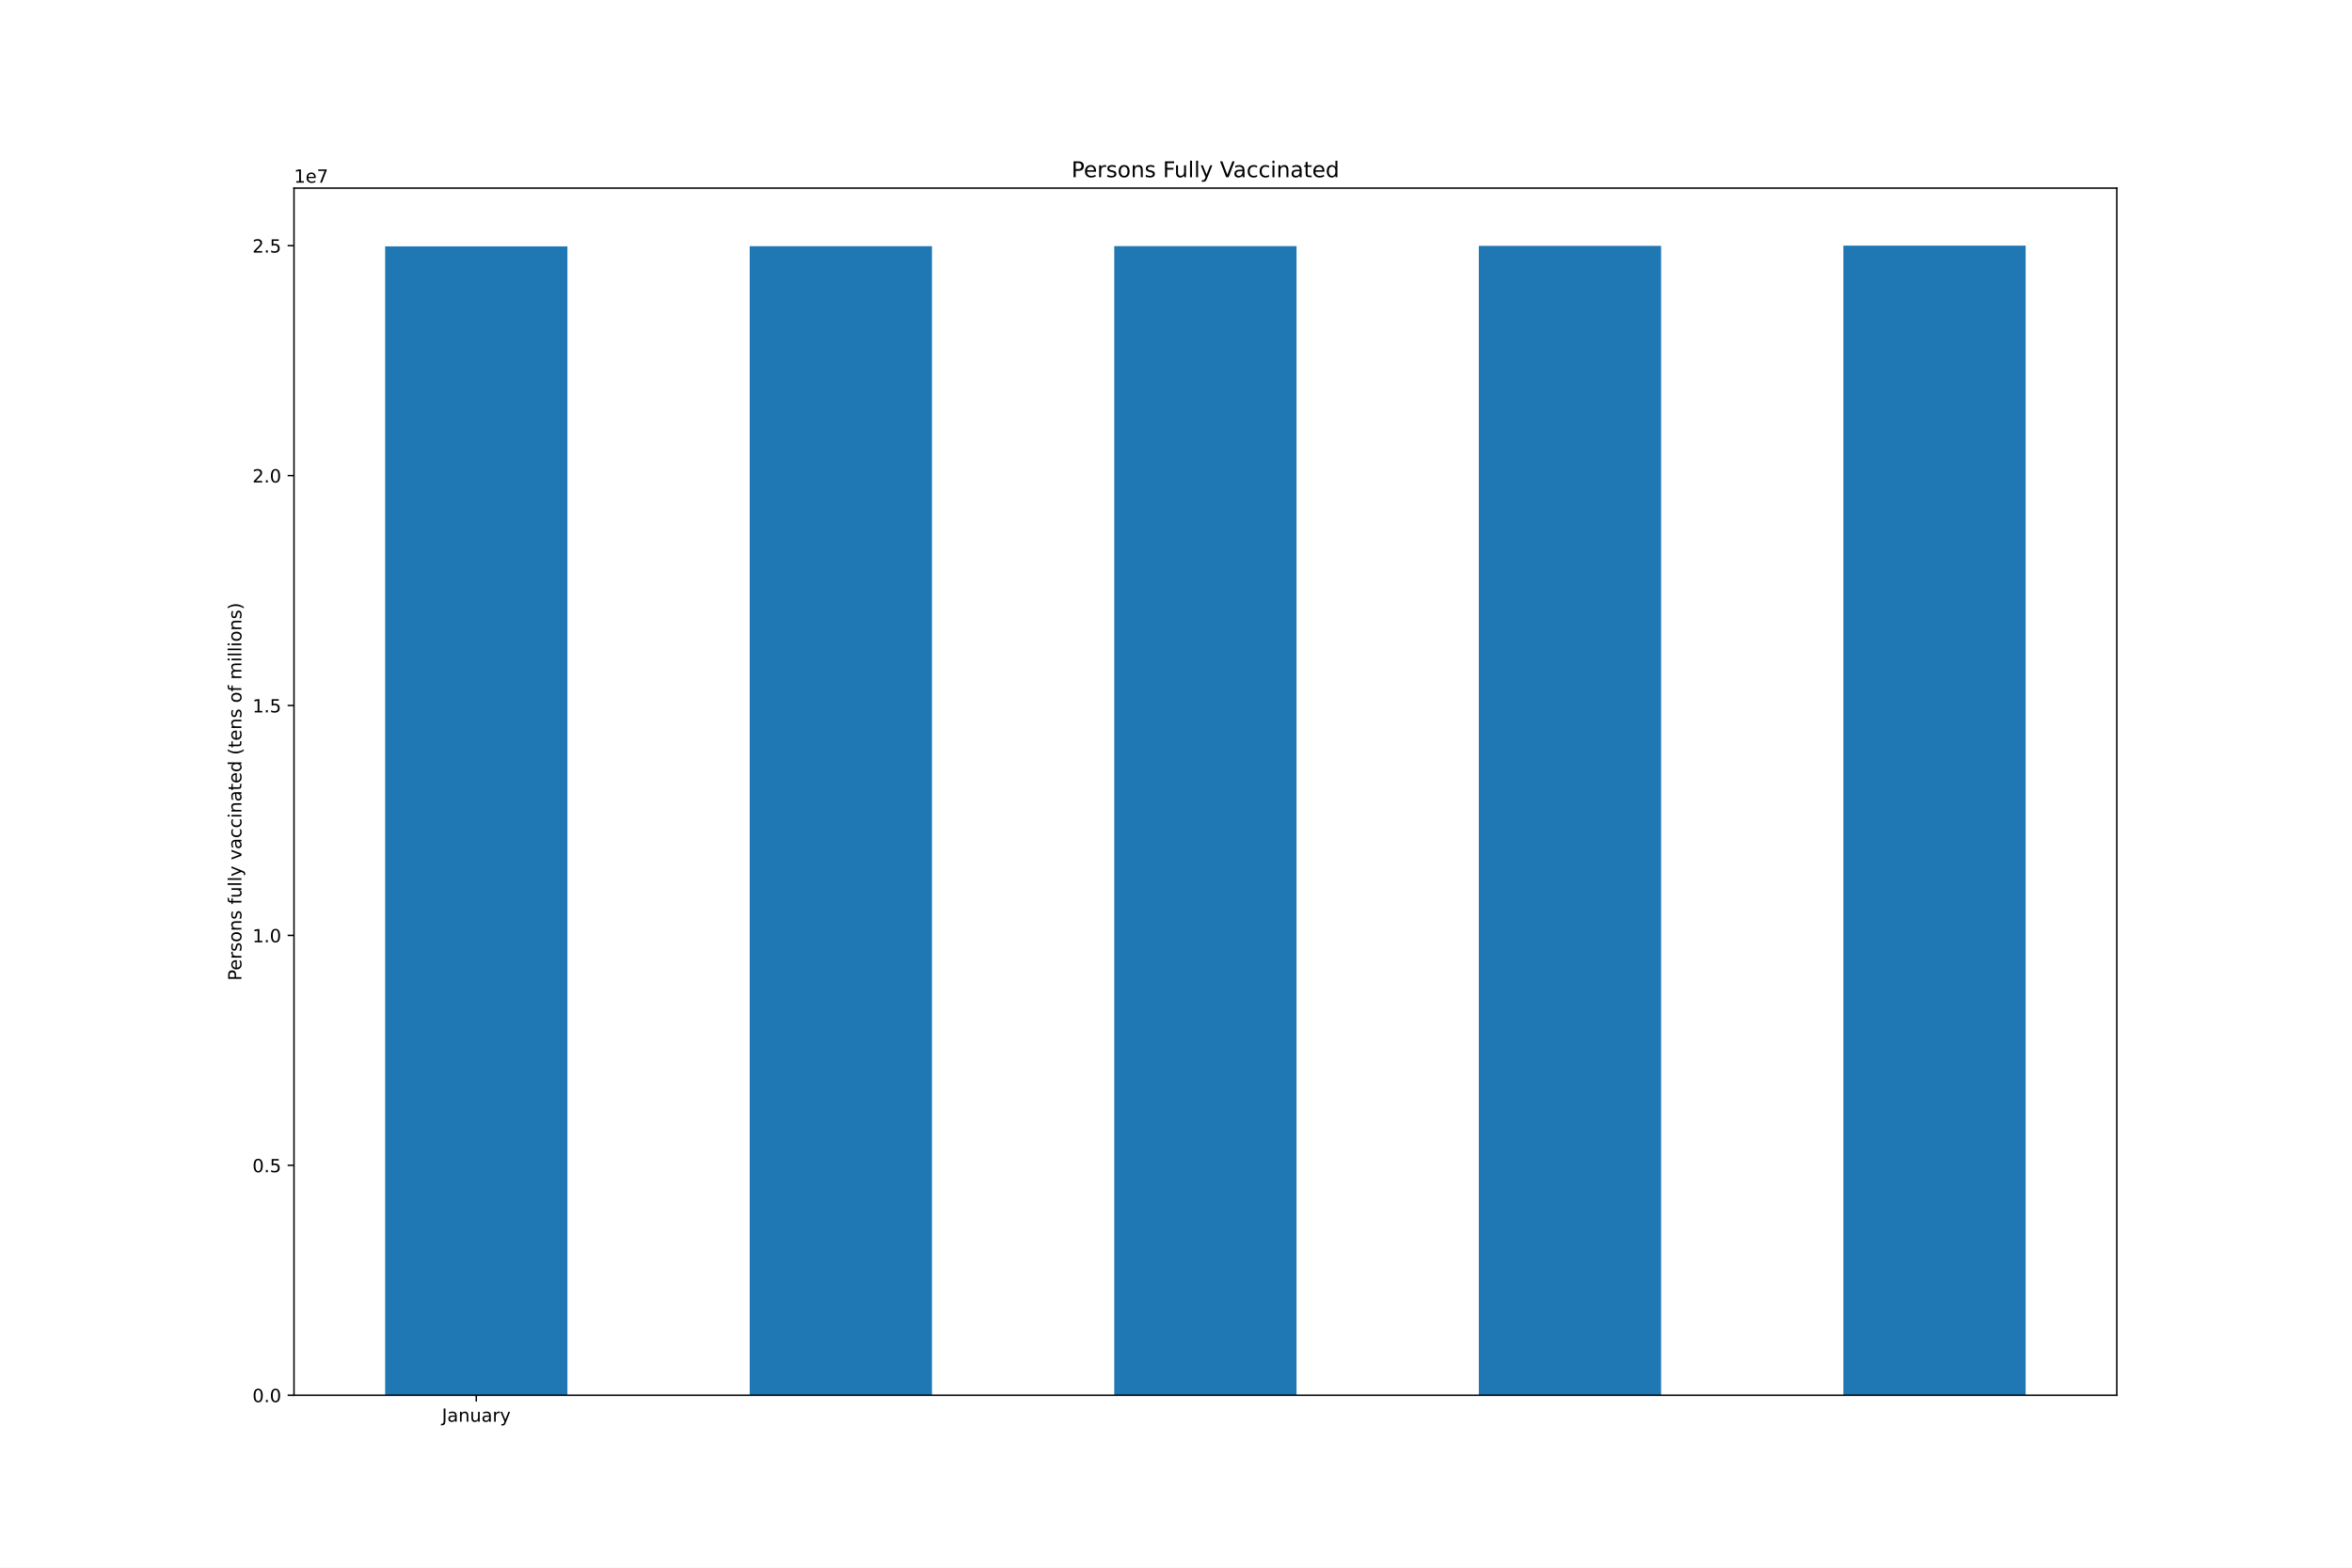
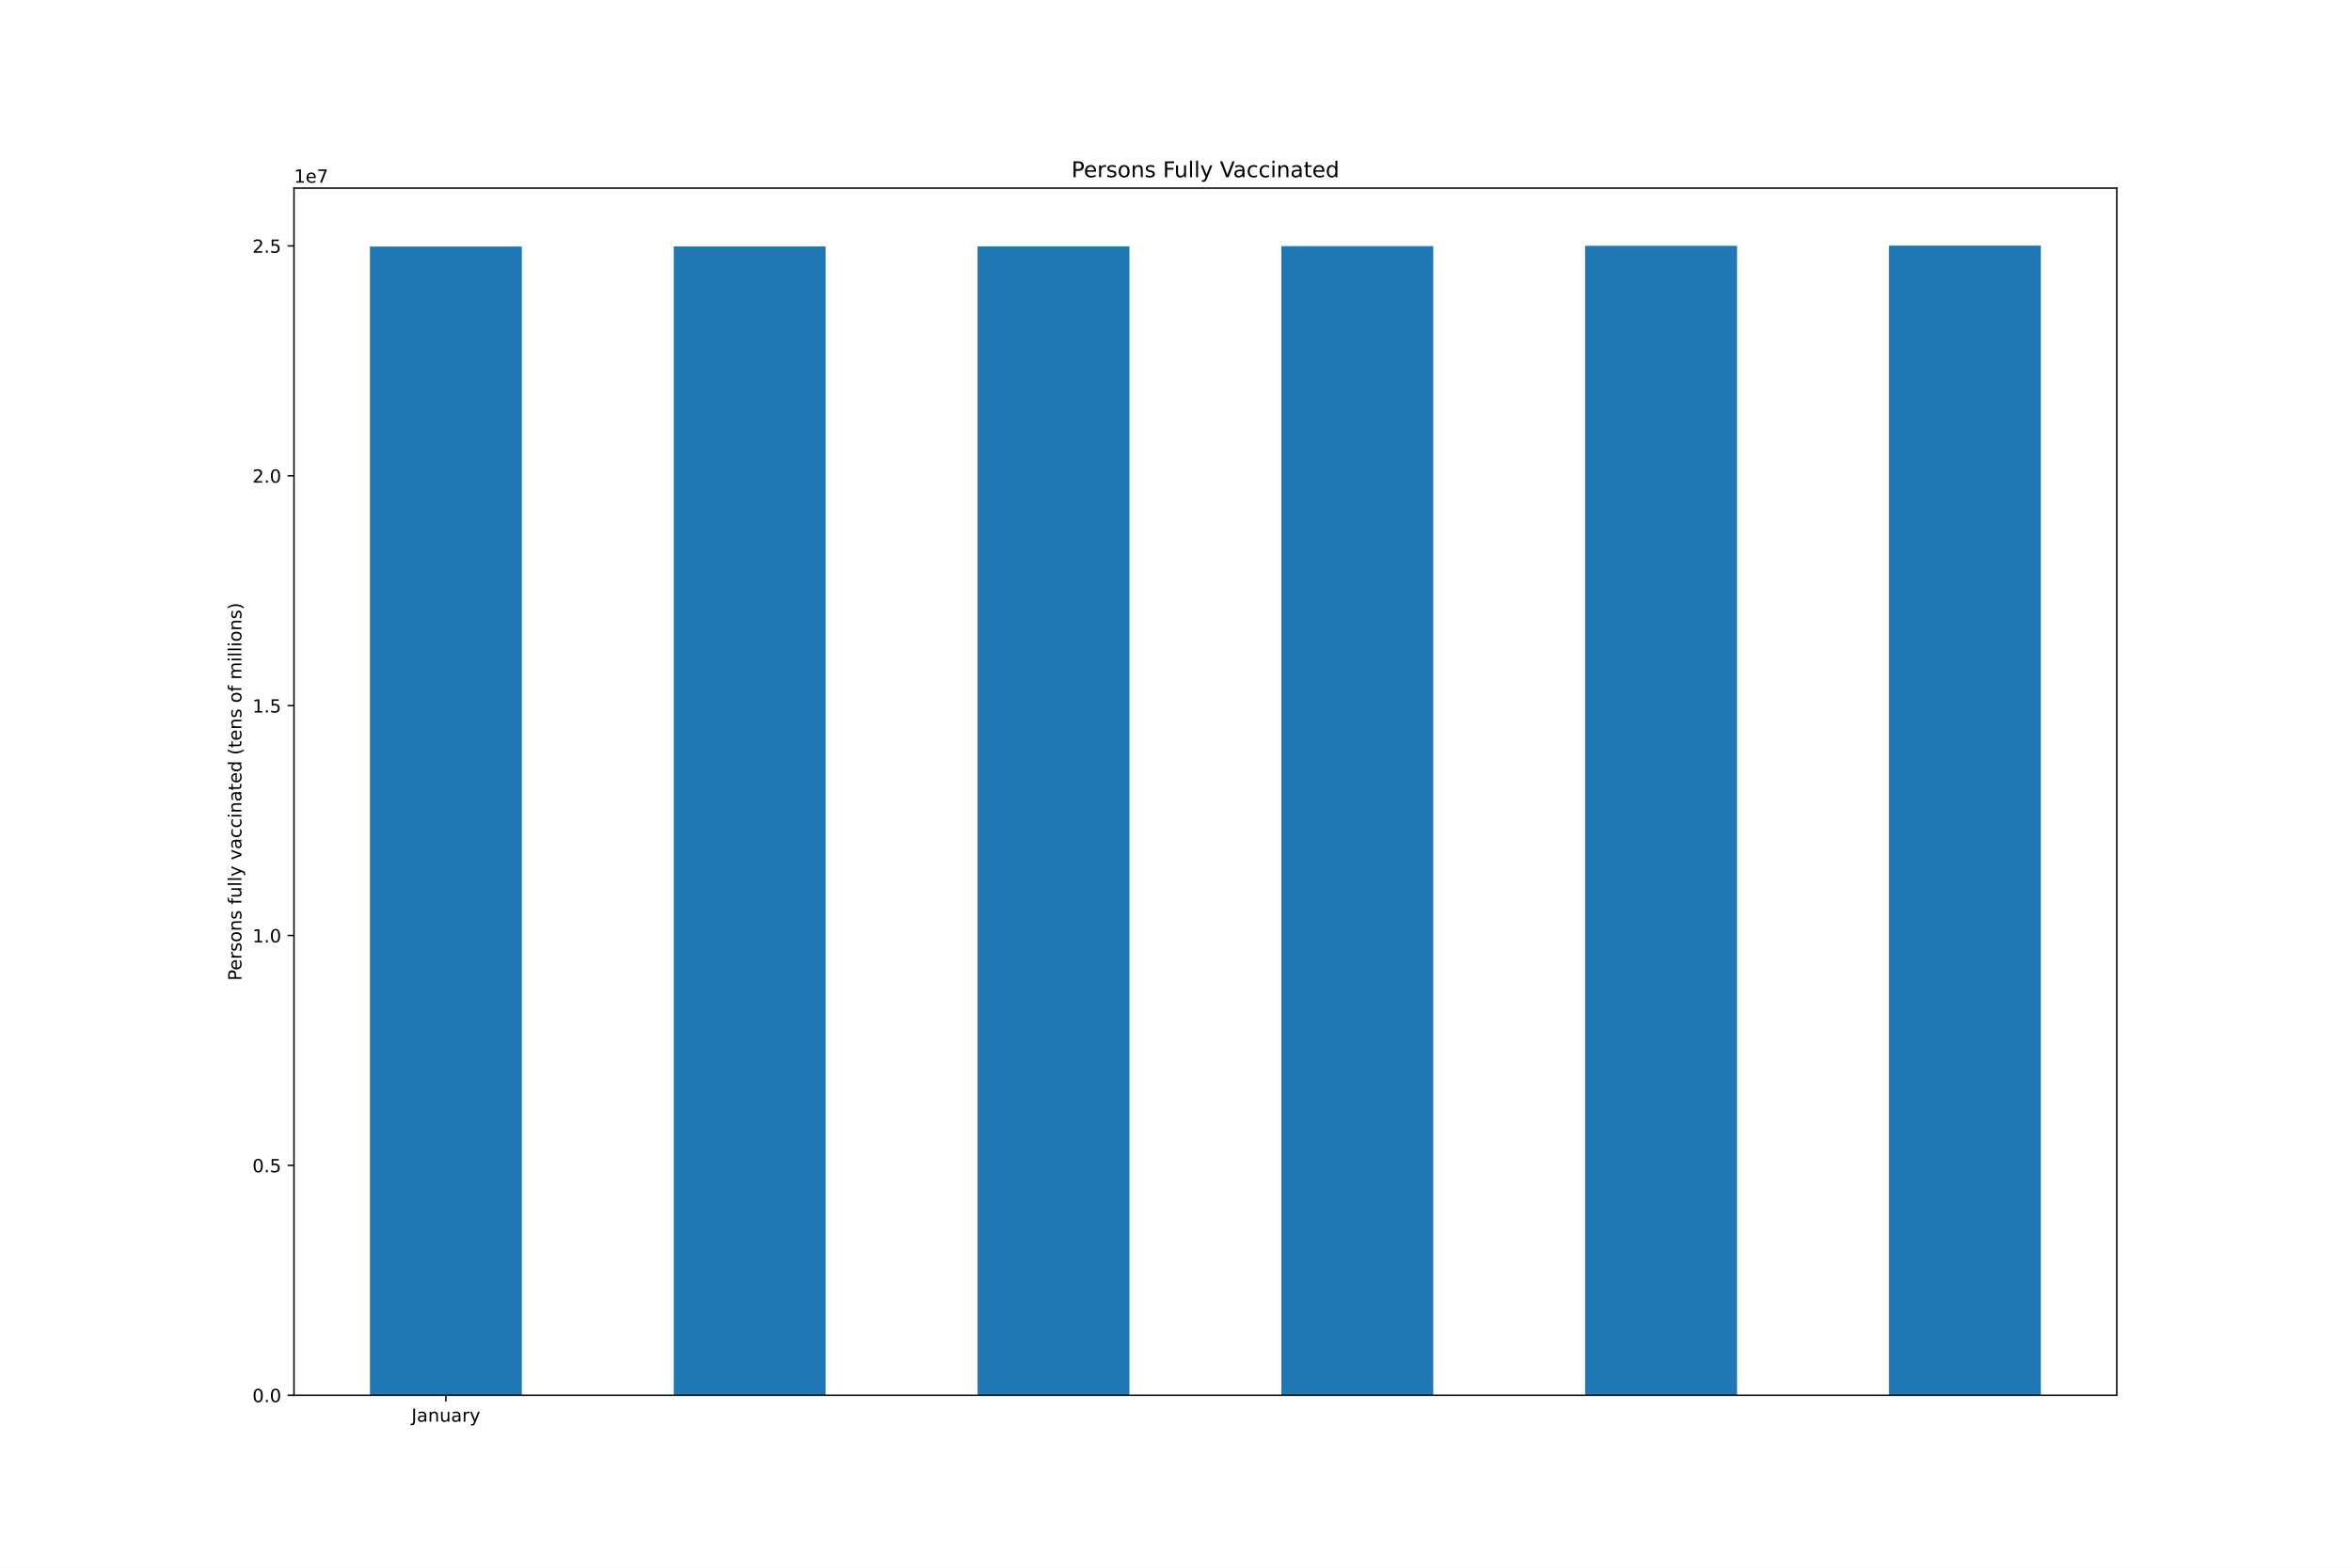
<svg xmlns="http://www.w3.org/2000/svg" xmlns:xlink="http://www.w3.org/1999/xlink" height="864pt" version="1.1" viewBox="0 0 1296 864" width="1296pt">
  <defs>
    <style type="text/css">*{stroke-linecap:butt;stroke-linejoin:round;}</style>
  </defs>
  <g id="figure_1">
    <g id="patch_1">
      <path d="M 0 864  L 1296 864  L 1296 0  L 0 0  z " style="fill:#ffffff;" />
    </g>
    <g id="axes_1">
      <g id="patch_2">
        <path d="M 162 768.96  L 1166.4 768.96  L 1166.4 103.68  L 162 103.68  z " style="fill:#ffffff;" />
      </g>
      <g id="patch_3">
-         <path clip-path="url(#p519e8b326f)" d="M 212.22 768.96  L 312.66 768.96  L 312.66 135.77  L 212.22 135.77  z " style="fill:#1f77b4;" />
+         <path clip-path="url(#p0cebb61cfe)" d="M 203.85 768.96  L 287.55 768.96  L 287.55 135.901  L 203.85 135.901  z " style="fill:#1f77b4;" />
      </g>
      <g id="patch_4">
-         <path clip-path="url(#p519e8b326f)" d="M 413.1 768.96  L 513.54 768.96  L 513.54 135.689  L 413.1 135.689  z " style="fill:#1f77b4;" />
+         <path clip-path="url(#p0cebb61cfe)" d="M 371.25 768.96  L 454.95 768.96  L 454.95 135.819  L 371.25 135.819  z " style="fill:#1f77b4;" />
      </g>
      <g id="patch_5">
-         <path clip-path="url(#p519e8b326f)" d="M 613.98 768.96  L 714.42 768.96  L 714.42 135.642  L 613.98 135.642  z " style="fill:#1f77b4;" />
+         <path clip-path="url(#p0cebb61cfe)" d="M 538.65 768.96  L 622.35 768.96  L 622.35 135.773  L 538.65 135.773  z " style="fill:#1f77b4;" />
      </g>
      <g id="patch_6">
-         <path clip-path="url(#p519e8b326f)" d="M 814.86 768.96  L 915.3 768.96  L 915.3 135.52  L 814.86 135.52  z " style="fill:#1f77b4;" />
+         <path clip-path="url(#p0cebb61cfe)" d="M 706.05 768.96  L 789.75 768.96  L 789.75 135.651  L 706.05 135.651  z " style="fill:#1f77b4;" />
      </g>
      <g id="patch_7">
-         <path clip-path="url(#p519e8b326f)" d="M 1015.74 768.96  L 1116.18 768.96  L 1116.18 135.36  L 1015.74 135.36  z " style="fill:#1f77b4;" />
+         <path clip-path="url(#p0cebb61cfe)" d="M 873.45 768.96  L 957.15 768.96  L 957.15 135.491  L 873.45 135.491  z " style="fill:#1f77b4;" />
+       </g>
+       <g id="patch_8">
+         <path clip-path="url(#p0cebb61cfe)" d="M 1040.85 768.96  L 1124.55 768.96  L 1124.55 135.36  L 1040.85 135.36  z " style="fill:#1f77b4;" />
      </g>
      <g id="matplotlib.axis_1">
        <g id="xtick_1">
          <g id="line2d_1">
            <defs>
-               <path d="M 0 0  L 0 3.5  " id="m70e0e27838" style="stroke:#000000;stroke-width:0.8;" />
-             </defs>
-             <g>
-               <use style="stroke:#000000;stroke-width:0.8;" x="262.44" xlink:href="#m70e0e27838" y="768.96" />
+               <path d="M 0 0  L 0 3.5  " id="m5a3c37b9fe" style="stroke:#000000;stroke-width:0.8;" />
+             </defs>
+             <g>
+               <use style="stroke:#000000;stroke-width:0.8;" x="245.7" xlink:href="#m5a3c37b9fe" y="768.96" />
            </g>
          </g>
          <g id="text_1">
-             <g transform="translate(243.4845 783.5584)scale(0.1 -0.1)">
+             <g transform="translate(226.7445 783.5584)scale(0.1 -0.1)">
              <defs>
                <path d="M 628 4666  L 1259 4666  L 1259 325  Q 1259 -519 939 -900  Q 619 -1281 -91 -1281  L -331 -1281  L -331 -750  L -134 -750  Q 284 -750 456 -515  Q 628 -281 628 325  L 628 4666  z " id="DejaVuSans-4a" transform="scale(0.015625)" />
                <path d="M 2194 1759  Q 1497 1759 1228 1600  Q 959 1441 959 1056  Q 959 750 1161 570  Q 1363 391 1709 391  Q 2188 391 2477 730  Q 2766 1069 2766 1631  L 2766 1759  L 2194 1759  z M 3341 1997  L 3341 0  L 2766 0  L 2766 531  Q 2569 213 2275 61  Q 1981 -91 1556 -91  Q 1019 -91 701 211  Q 384 513 384 1019  Q 384 1609 779 1909  Q 1175 2209 1959 2209  L 2766 2209  L 2766 2266  Q 2766 2663 2505 2880  Q 2244 3097 1772 3097  Q 1472 3097 1187 3025  Q 903 2953 641 2809  L 641 3341  Q 956 3463 1253 3523  Q 1550 3584 1831 3584  Q 2591 3584 2966 3190  Q 3341 2797 3341 1997  z " id="DejaVuSans-61" transform="scale(0.015625)" />
                <path d="M 3513 2113  L 3513 0  L 2938 0  L 2938 2094  Q 2938 2591 2744 2837  Q 2550 3084 2163 3084  Q 1697 3084 1428 2787  Q 1159 2491 1159 1978  L 1159 0  L 581 0  L 581 3500  L 1159 3500  L 1159 2956  Q 1366 3272 1645 3428  Q 1925 3584 2291 3584  Q 2894 3584 3203 3211  Q 3513 2838 3513 2113  z " id="DejaVuSans-6e" transform="scale(0.015625)" />
                <path d="M 544 1381  L 544 3500  L 1119 3500  L 1119 1403  Q 1119 906 1312 657  Q 1506 409 1894 409  Q 2359 409 2629 706  Q 2900 1003 2900 1516  L 2900 3500  L 3475 3500  L 3475 0  L 2900 0  L 2900 538  Q 2691 219 2414 64  Q 2138 -91 1772 -91  Q 1169 -91 856 284  Q 544 659 544 1381  z M 1991 3584  L 1991 3584  z " id="DejaVuSans-75" transform="scale(0.015625)" />
                <path d="M 2631 2963  Q 2534 3019 2420 3045  Q 2306 3072 2169 3072  Q 1681 3072 1420 2755  Q 1159 2438 1159 1844  L 1159 0  L 581 0  L 581 3500  L 1159 3500  L 1159 2956  Q 1341 3275 1631 3429  Q 1922 3584 2338 3584  Q 2397 3584 2469 3576  Q 2541 3569 2628 3553  L 2631 2963  z " id="DejaVuSans-72" transform="scale(0.015625)" />
                <path d="M 2059 -325  Q 1816 -950 1584 -1140  Q 1353 -1331 966 -1331  L 506 -1331  L 506 -850  L 844 -850  Q 1081 -850 1212 -737  Q 1344 -625 1503 -206  L 1606 56  L 191 3500  L 800 3500  L 1894 763  L 2988 3500  L 3597 3500  L 2059 -325  z " id="DejaVuSans-79" transform="scale(0.015625)" />
              </defs>
              <use xlink:href="#DejaVuSans-4a" />
              <use x="29.492" xlink:href="#DejaVuSans-61" />
              <use x="90.771" xlink:href="#DejaVuSans-6e" />
              <use x="154.15" xlink:href="#DejaVuSans-75" />
              <use x="217.529" xlink:href="#DejaVuSans-61" />
              <use x="278.809" xlink:href="#DejaVuSans-72" />
              <use x="319.922" xlink:href="#DejaVuSans-79" />
            </g>
          </g>
        </g>
      </g>
      <g id="matplotlib.axis_2">
        <g id="ytick_1">
          <g id="line2d_2">
            <defs>
-               <path d="M 0 0  L -3.5 0  " id="m7c54119418" style="stroke:#000000;stroke-width:0.8;" />
-             </defs>
-             <g>
-               <use style="stroke:#000000;stroke-width:0.8;" x="162" xlink:href="#m7c54119418" y="768.96" />
+               <path d="M 0 0  L -3.5 0  " id="m6989122609" style="stroke:#000000;stroke-width:0.8;" />
+             </defs>
+             <g>
+               <use style="stroke:#000000;stroke-width:0.8;" x="162" xlink:href="#m6989122609" y="768.96" />
            </g>
          </g>
          <g id="text_2">
            <g transform="translate(139.0969 772.7592)scale(0.1 -0.1)">
              <defs>
                <path d="M 2034 4250  Q 1547 4250 1301 3770  Q 1056 3291 1056 2328  Q 1056 1369 1301 889  Q 1547 409 2034 409  Q 2525 409 2770 889  Q 3016 1369 3016 2328  Q 3016 3291 2770 3770  Q 2525 4250 2034 4250  z M 2034 4750  Q 2819 4750 3233 4129  Q 3647 3509 3647 2328  Q 3647 1150 3233 529  Q 2819 -91 2034 -91  Q 1250 -91 836 529  Q 422 1150 422 2328  Q 422 3509 836 4129  Q 1250 4750 2034 4750  z " id="DejaVuSans-30" transform="scale(0.015625)" />
                <path d="M 684 794  L 1344 794  L 1344 0  L 684 0  L 684 794  z " id="DejaVuSans-2e" transform="scale(0.015625)" />
              </defs>
              <use xlink:href="#DejaVuSans-30" />
              <use x="63.623" xlink:href="#DejaVuSans-2e" />
              <use x="95.41" xlink:href="#DejaVuSans-30" />
            </g>
          </g>
        </g>
        <g id="ytick_2">
          <g id="line2d_3">
            <g>
-               <use style="stroke:#000000;stroke-width:0.8;" x="162" xlink:href="#m7c54119418" y="642.247" />
+               <use style="stroke:#000000;stroke-width:0.8;" x="162" xlink:href="#m6989122609" y="642.273" />
            </g>
          </g>
          <g id="text_3">
-             <g transform="translate(139.0969 646.046)scale(0.1 -0.1)">
+             <g transform="translate(139.0969 646.0721)scale(0.1 -0.1)">
              <defs>
                <path d="M 691 4666  L 3169 4666  L 3169 4134  L 1269 4134  L 1269 2991  Q 1406 3038 1543 3061  Q 1681 3084 1819 3084  Q 2600 3084 3056 2656  Q 3513 2228 3513 1497  Q 3513 744 3044 326  Q 2575 -91 1722 -91  Q 1428 -91 1123 -41  Q 819 9 494 109  L 494 744  Q 775 591 1075 516  Q 1375 441 1709 441  Q 2250 441 2565 725  Q 2881 1009 2881 1497  Q 2881 1984 2565 2268  Q 2250 2553 1709 2553  Q 1456 2553 1204 2497  Q 953 2441 691 2322  L 691 4666  z " id="DejaVuSans-35" transform="scale(0.015625)" />
              </defs>
              <use xlink:href="#DejaVuSans-30" />
              <use x="63.623" xlink:href="#DejaVuSans-2e" />
              <use x="95.41" xlink:href="#DejaVuSans-35" />
            </g>
          </g>
        </g>
        <g id="ytick_3">
          <g id="line2d_4">
            <g>
-               <use style="stroke:#000000;stroke-width:0.8;" x="162" xlink:href="#m7c54119418" y="515.534" />
+               <use style="stroke:#000000;stroke-width:0.8;" x="162" xlink:href="#m6989122609" y="515.586" />
            </g>
          </g>
          <g id="text_4">
-             <g transform="translate(139.0969 519.3329)scale(0.1 -0.1)">
+             <g transform="translate(139.0969 519.3851)scale(0.1 -0.1)">
              <defs>
                <path d="M 794 531  L 1825 531  L 1825 4091  L 703 3866  L 703 4441  L 1819 4666  L 2450 4666  L 2450 531  L 3481 531  L 3481 0  L 794 0  L 794 531  z " id="DejaVuSans-31" transform="scale(0.015625)" />
              </defs>
              <use xlink:href="#DejaVuSans-31" />
              <use x="63.623" xlink:href="#DejaVuSans-2e" />
              <use x="95.41" xlink:href="#DejaVuSans-30" />
            </g>
          </g>
        </g>
        <g id="ytick_4">
          <g id="line2d_5">
            <g>
-               <use style="stroke:#000000;stroke-width:0.8;" x="162" xlink:href="#m7c54119418" y="388.82" />
+               <use style="stroke:#000000;stroke-width:0.8;" x="162" xlink:href="#m6989122609" y="388.899" />
            </g>
          </g>
          <g id="text_5">
-             <g transform="translate(139.0969 392.6197)scale(0.1 -0.1)">
+             <g transform="translate(139.0969 392.698)scale(0.1 -0.1)">
              <use xlink:href="#DejaVuSans-31" />
              <use x="63.623" xlink:href="#DejaVuSans-2e" />
              <use x="95.41" xlink:href="#DejaVuSans-35" />
            </g>
          </g>
        </g>
        <g id="ytick_5">
          <g id="line2d_6">
            <g>
-               <use style="stroke:#000000;stroke-width:0.8;" x="162" xlink:href="#m7c54119418" y="262.107" />
+               <use style="stroke:#000000;stroke-width:0.8;" x="162" xlink:href="#m6989122609" y="262.212" />
            </g>
          </g>
          <g id="text_6">
-             <g transform="translate(139.0969 265.9065)scale(0.1 -0.1)">
+             <g transform="translate(139.0969 266.0109)scale(0.1 -0.1)">
              <defs>
                <path d="M 1228 531  L 3431 531  L 3431 0  L 469 0  L 469 531  Q 828 903 1448 1529  Q 2069 2156 2228 2338  Q 2531 2678 2651 2914  Q 2772 3150 2772 3378  Q 2772 3750 2511 3984  Q 2250 4219 1831 4219  Q 1534 4219 1204 4116  Q 875 4013 500 3803  L 500 4441  Q 881 4594 1212 4672  Q 1544 4750 1819 4750  Q 2544 4750 2975 4387  Q 3406 4025 3406 3419  Q 3406 3131 3298 2873  Q 3191 2616 2906 2266  Q 2828 2175 2409 1742  Q 1991 1309 1228 531  z " id="DejaVuSans-32" transform="scale(0.015625)" />
              </defs>
              <use xlink:href="#DejaVuSans-32" />
              <use x="63.623" xlink:href="#DejaVuSans-2e" />
              <use x="95.41" xlink:href="#DejaVuSans-30" />
            </g>
          </g>
        </g>
        <g id="ytick_6">
          <g id="line2d_7">
            <g>
-               <use style="stroke:#000000;stroke-width:0.8;" x="162" xlink:href="#m7c54119418" y="135.394" />
+               <use style="stroke:#000000;stroke-width:0.8;" x="162" xlink:href="#m6989122609" y="135.525" />
            </g>
          </g>
          <g id="text_7">
-             <g transform="translate(139.0969 139.1934)scale(0.1 -0.1)">
+             <g transform="translate(139.0969 139.3239)scale(0.1 -0.1)">
              <use xlink:href="#DejaVuSans-32" />
              <use x="63.623" xlink:href="#DejaVuSans-2e" />
              <use x="95.41" xlink:href="#DejaVuSans-35" />
            </g>
          </g>
        </g>
        <g id="text_8">
          <g transform="translate(133.0172 540.4802)rotate(-90)scale(0.1 -0.1)">
            <defs>
              <path d="M 1259 4147  L 1259 2394  L 2053 2394  Q 2494 2394 2734 2622  Q 2975 2850 2975 3272  Q 2975 3691 2734 3919  Q 2494 4147 2053 4147  L 1259 4147  z M 628 4666  L 2053 4666  Q 2838 4666 3239 4311  Q 3641 3956 3641 3272  Q 3641 2581 3239 2228  Q 2838 1875 2053 1875  L 1259 1875  L 1259 0  L 628 0  L 628 4666  z " id="DejaVuSans-50" transform="scale(0.015625)" />
              <path d="M 3597 1894  L 3597 1613  L 953 1613  Q 991 1019 1311 708  Q 1631 397 2203 397  Q 2534 397 2845 478  Q 3156 559 3463 722  L 3463 178  Q 3153 47 2828 -22  Q 2503 -91 2169 -91  Q 1331 -91 842 396  Q 353 884 353 1716  Q 353 2575 817 3079  Q 1281 3584 2069 3584  Q 2775 3584 3186 3129  Q 3597 2675 3597 1894  z M 3022 2063  Q 3016 2534 2758 2815  Q 2500 3097 2075 3097  Q 1594 3097 1305 2825  Q 1016 2553 972 2059  L 3022 2063  z " id="DejaVuSans-65" transform="scale(0.015625)" />
              <path d="M 2834 3397  L 2834 2853  Q 2591 2978 2328 3040  Q 2066 3103 1784 3103  Q 1356 3103 1142 2972  Q 928 2841 928 2578  Q 928 2378 1081 2264  Q 1234 2150 1697 2047  L 1894 2003  Q 2506 1872 2764 1633  Q 3022 1394 3022 966  Q 3022 478 2636 193  Q 2250 -91 1575 -91  Q 1294 -91 989 -36  Q 684 19 347 128  L 347 722  Q 666 556 975 473  Q 1284 391 1588 391  Q 1994 391 2212 530  Q 2431 669 2431 922  Q 2431 1156 2273 1281  Q 2116 1406 1581 1522  L 1381 1569  Q 847 1681 609 1914  Q 372 2147 372 2553  Q 372 3047 722 3315  Q 1072 3584 1716 3584  Q 2034 3584 2315 3537  Q 2597 3491 2834 3397  z " id="DejaVuSans-73" transform="scale(0.015625)" />
              <path d="M 1959 3097  Q 1497 3097 1228 2736  Q 959 2375 959 1747  Q 959 1119 1226 758  Q 1494 397 1959 397  Q 2419 397 2687 759  Q 2956 1122 2956 1747  Q 2956 2369 2687 2733  Q 2419 3097 1959 3097  z M 1959 3584  Q 2709 3584 3137 3096  Q 3566 2609 3566 1747  Q 3566 888 3137 398  Q 2709 -91 1959 -91  Q 1206 -91 779 398  Q 353 888 353 1747  Q 353 2609 779 3096  Q 1206 3584 1959 3584  z " id="DejaVuSans-6f" transform="scale(0.015625)" />
              <path id="DejaVuSans-20" transform="scale(0.015625)" />
              <path d="M 2375 4863  L 2375 4384  L 1825 4384  Q 1516 4384 1395 4259  Q 1275 4134 1275 3809  L 1275 3500  L 2222 3500  L 2222 3053  L 1275 3053  L 1275 0  L 697 0  L 697 3053  L 147 3053  L 147 3500  L 697 3500  L 697 3744  Q 697 4328 969 4595  Q 1241 4863 1831 4863  L 2375 4863  z " id="DejaVuSans-66" transform="scale(0.015625)" />
              <path d="M 603 4863  L 1178 4863  L 1178 0  L 603 0  L 603 4863  z " id="DejaVuSans-6c" transform="scale(0.015625)" />
              <path d="M 191 3500  L 800 3500  L 1894 563  L 2988 3500  L 3597 3500  L 2284 0  L 1503 0  L 191 3500  z " id="DejaVuSans-76" transform="scale(0.015625)" />
              <path d="M 3122 3366  L 3122 2828  Q 2878 2963 2633 3030  Q 2388 3097 2138 3097  Q 1578 3097 1268 2742  Q 959 2388 959 1747  Q 959 1106 1268 751  Q 1578 397 2138 397  Q 2388 397 2633 464  Q 2878 531 3122 666  L 3122 134  Q 2881 22 2623 -34  Q 2366 -91 2075 -91  Q 1284 -91 818 406  Q 353 903 353 1747  Q 353 2603 823 3093  Q 1294 3584 2113 3584  Q 2378 3584 2631 3529  Q 2884 3475 3122 3366  z " id="DejaVuSans-63" transform="scale(0.015625)" />
              <path d="M 603 3500  L 1178 3500  L 1178 0  L 603 0  L 603 3500  z M 603 4863  L 1178 4863  L 1178 4134  L 603 4134  L 603 4863  z " id="DejaVuSans-69" transform="scale(0.015625)" />
              <path d="M 1172 4494  L 1172 3500  L 2356 3500  L 2356 3053  L 1172 3053  L 1172 1153  Q 1172 725 1289 603  Q 1406 481 1766 481  L 2356 481  L 2356 0  L 1766 0  Q 1100 0 847 248  Q 594 497 594 1153  L 594 3053  L 172 3053  L 172 3500  L 594 3500  L 594 4494  L 1172 4494  z " id="DejaVuSans-74" transform="scale(0.015625)" />
              <path d="M 2906 2969  L 2906 4863  L 3481 4863  L 3481 0  L 2906 0  L 2906 525  Q 2725 213 2448 61  Q 2172 -91 1784 -91  Q 1150 -91 751 415  Q 353 922 353 1747  Q 353 2572 751 3078  Q 1150 3584 1784 3584  Q 2172 3584 2448 3432  Q 2725 3281 2906 2969  z M 947 1747  Q 947 1113 1208 752  Q 1469 391 1925 391  Q 2381 391 2643 752  Q 2906 1113 2906 1747  Q 2906 2381 2643 2742  Q 2381 3103 1925 3103  Q 1469 3103 1208 2742  Q 947 2381 947 1747  z " id="DejaVuSans-64" transform="scale(0.015625)" />
              <path d="M 1984 4856  Q 1566 4138 1362 3434  Q 1159 2731 1159 2009  Q 1159 1288 1364 580  Q 1569 -128 1984 -844  L 1484 -844  Q 1016 -109 783 600  Q 550 1309 550 2009  Q 550 2706 781 3412  Q 1013 4119 1484 4856  L 1984 4856  z " id="DejaVuSans-28" transform="scale(0.015625)" />
              <path d="M 3328 2828  Q 3544 3216 3844 3400  Q 4144 3584 4550 3584  Q 5097 3584 5394 3201  Q 5691 2819 5691 2113  L 5691 0  L 5113 0  L 5113 2094  Q 5113 2597 4934 2840  Q 4756 3084 4391 3084  Q 3944 3084 3684 2787  Q 3425 2491 3425 1978  L 3425 0  L 2847 0  L 2847 2094  Q 2847 2600 2669 2842  Q 2491 3084 2119 3084  Q 1678 3084 1418 2786  Q 1159 2488 1159 1978  L 1159 0  L 581 0  L 581 3500  L 1159 3500  L 1159 2956  Q 1356 3278 1631 3431  Q 1906 3584 2284 3584  Q 2666 3584 2933 3390  Q 3200 3197 3328 2828  z " id="DejaVuSans-6d" transform="scale(0.015625)" />
              <path d="M 513 4856  L 1013 4856  Q 1481 4119 1714 3412  Q 1947 2706 1947 2009  Q 1947 1309 1714 600  Q 1481 -109 1013 -844  L 513 -844  Q 928 -128 1133 580  Q 1338 1288 1338 2009  Q 1338 2731 1133 3434  Q 928 4138 513 4856  z " id="DejaVuSans-29" transform="scale(0.015625)" />
            </defs>
            <use xlink:href="#DejaVuSans-50" />
            <use x="56.678" xlink:href="#DejaVuSans-65" />
            <use x="118.201" xlink:href="#DejaVuSans-72" />
            <use x="159.314" xlink:href="#DejaVuSans-73" />
            <use x="211.414" xlink:href="#DejaVuSans-6f" />
            <use x="272.596" xlink:href="#DejaVuSans-6e" />
            <use x="335.975" xlink:href="#DejaVuSans-73" />
            <use x="388.074" xlink:href="#DejaVuSans-20" />
            <use x="419.861" xlink:href="#DejaVuSans-66" />
            <use x="455.066" xlink:href="#DejaVuSans-75" />
            <use x="518.445" xlink:href="#DejaVuSans-6c" />
            <use x="546.229" xlink:href="#DejaVuSans-6c" />
            <use x="574.012" xlink:href="#DejaVuSans-79" />
            <use x="633.191" xlink:href="#DejaVuSans-20" />
            <use x="664.979" xlink:href="#DejaVuSans-76" />
            <use x="724.158" xlink:href="#DejaVuSans-61" />
            <use x="785.438" xlink:href="#DejaVuSans-63" />
            <use x="840.418" xlink:href="#DejaVuSans-63" />
            <use x="895.398" xlink:href="#DejaVuSans-69" />
            <use x="923.182" xlink:href="#DejaVuSans-6e" />
            <use x="986.561" xlink:href="#DejaVuSans-61" />
            <use x="1047.84" xlink:href="#DejaVuSans-74" />
            <use x="1087.049" xlink:href="#DejaVuSans-65" />
            <use x="1148.572" xlink:href="#DejaVuSans-64" />
            <use x="1212.049" xlink:href="#DejaVuSans-20" />
            <use x="1243.836" xlink:href="#DejaVuSans-28" />
            <use x="1282.85" xlink:href="#DejaVuSans-74" />
            <use x="1322.059" xlink:href="#DejaVuSans-65" />
            <use x="1383.582" xlink:href="#DejaVuSans-6e" />
            <use x="1446.961" xlink:href="#DejaVuSans-73" />
            <use x="1499.061" xlink:href="#DejaVuSans-20" />
            <use x="1530.848" xlink:href="#DejaVuSans-6f" />
            <use x="1592.029" xlink:href="#DejaVuSans-66" />
            <use x="1627.234" xlink:href="#DejaVuSans-20" />
            <use x="1659.021" xlink:href="#DejaVuSans-6d" />
            <use x="1756.434" xlink:href="#DejaVuSans-69" />
            <use x="1784.217" xlink:href="#DejaVuSans-6c" />
            <use x="1812" xlink:href="#DejaVuSans-6c" />
            <use x="1839.783" xlink:href="#DejaVuSans-69" />
            <use x="1867.566" xlink:href="#DejaVuSans-6f" />
            <use x="1928.748" xlink:href="#DejaVuSans-6e" />
            <use x="1992.127" xlink:href="#DejaVuSans-73" />
            <use x="2044.227" xlink:href="#DejaVuSans-29" />
          </g>
        </g>
        <g id="text_9">
          <g transform="translate(162 100.68)scale(0.1 -0.1)">
            <defs>
              <path d="M 525 4666  L 3525 4666  L 3525 4397  L 1831 0  L 1172 0  L 2766 4134  L 525 4134  L 525 4666  z " id="DejaVuSans-37" transform="scale(0.015625)" />
            </defs>
            <use xlink:href="#DejaVuSans-31" />
            <use x="63.623" xlink:href="#DejaVuSans-65" />
            <use x="125.146" xlink:href="#DejaVuSans-37" />
          </g>
        </g>
      </g>
-       <g id="patch_8">
+       <g id="patch_9">
        <path d="M 162 768.96  L 162 103.68  " style="fill:none;stroke:#000000;stroke-linecap:square;stroke-linejoin:miter;stroke-width:0.8;" />
      </g>
-       <g id="patch_9">
+       <g id="patch_10">
        <path d="M 1166.4 768.96  L 1166.4 103.68  " style="fill:none;stroke:#000000;stroke-linecap:square;stroke-linejoin:miter;stroke-width:0.8;" />
      </g>
-       <g id="patch_10">
+       <g id="patch_11">
        <path d="M 162 768.96  L 1166.4 768.96  " style="fill:none;stroke:#000000;stroke-linecap:square;stroke-linejoin:miter;stroke-width:0.8;" />
      </g>
-       <g id="patch_11">
+       <g id="patch_12">
        <path d="M 162 103.68  L 1166.4 103.68  " style="fill:none;stroke:#000000;stroke-linecap:square;stroke-linejoin:miter;stroke-width:0.8;" />
      </g>
      <g id="text_10">
        <g transform="translate(590.3803 97.68)scale(0.12 -0.12)">
          <defs>
            <path d="M 628 4666  L 3309 4666  L 3309 4134  L 1259 4134  L 1259 2759  L 3109 2759  L 3109 2228  L 1259 2228  L 1259 0  L 628 0  L 628 4666  z " id="DejaVuSans-46" transform="scale(0.015625)" />
            <path d="M 1831 0  L 50 4666  L 709 4666  L 2188 738  L 3669 4666  L 4325 4666  L 2547 0  L 1831 0  z " id="DejaVuSans-56" transform="scale(0.015625)" />
          </defs>
          <use xlink:href="#DejaVuSans-50" />
          <use x="56.678" xlink:href="#DejaVuSans-65" />
          <use x="118.201" xlink:href="#DejaVuSans-72" />
          <use x="159.314" xlink:href="#DejaVuSans-73" />
          <use x="211.414" xlink:href="#DejaVuSans-6f" />
          <use x="272.596" xlink:href="#DejaVuSans-6e" />
          <use x="335.975" xlink:href="#DejaVuSans-73" />
          <use x="388.074" xlink:href="#DejaVuSans-20" />
          <use x="419.861" xlink:href="#DejaVuSans-46" />
          <use x="471.881" xlink:href="#DejaVuSans-75" />
          <use x="535.26" xlink:href="#DejaVuSans-6c" />
          <use x="563.043" xlink:href="#DejaVuSans-6c" />
          <use x="590.826" xlink:href="#DejaVuSans-79" />
          <use x="650.006" xlink:href="#DejaVuSans-20" />
          <use x="681.793" xlink:href="#DejaVuSans-56" />
          <use x="742.451" xlink:href="#DejaVuSans-61" />
          <use x="803.73" xlink:href="#DejaVuSans-63" />
          <use x="858.711" xlink:href="#DejaVuSans-63" />
          <use x="913.691" xlink:href="#DejaVuSans-69" />
          <use x="941.475" xlink:href="#DejaVuSans-6e" />
          <use x="1004.854" xlink:href="#DejaVuSans-61" />
          <use x="1066.133" xlink:href="#DejaVuSans-74" />
          <use x="1105.342" xlink:href="#DejaVuSans-65" />
          <use x="1166.865" xlink:href="#DejaVuSans-64" />
        </g>
      </g>
    </g>
  </g>
  <defs>
-     <clipPath id="p519e8b326f">
+     <clipPath id="p0cebb61cfe">
      <rect height="665.28" width="1004.4" x="162" y="103.68" />
    </clipPath>
  </defs>
</svg>
